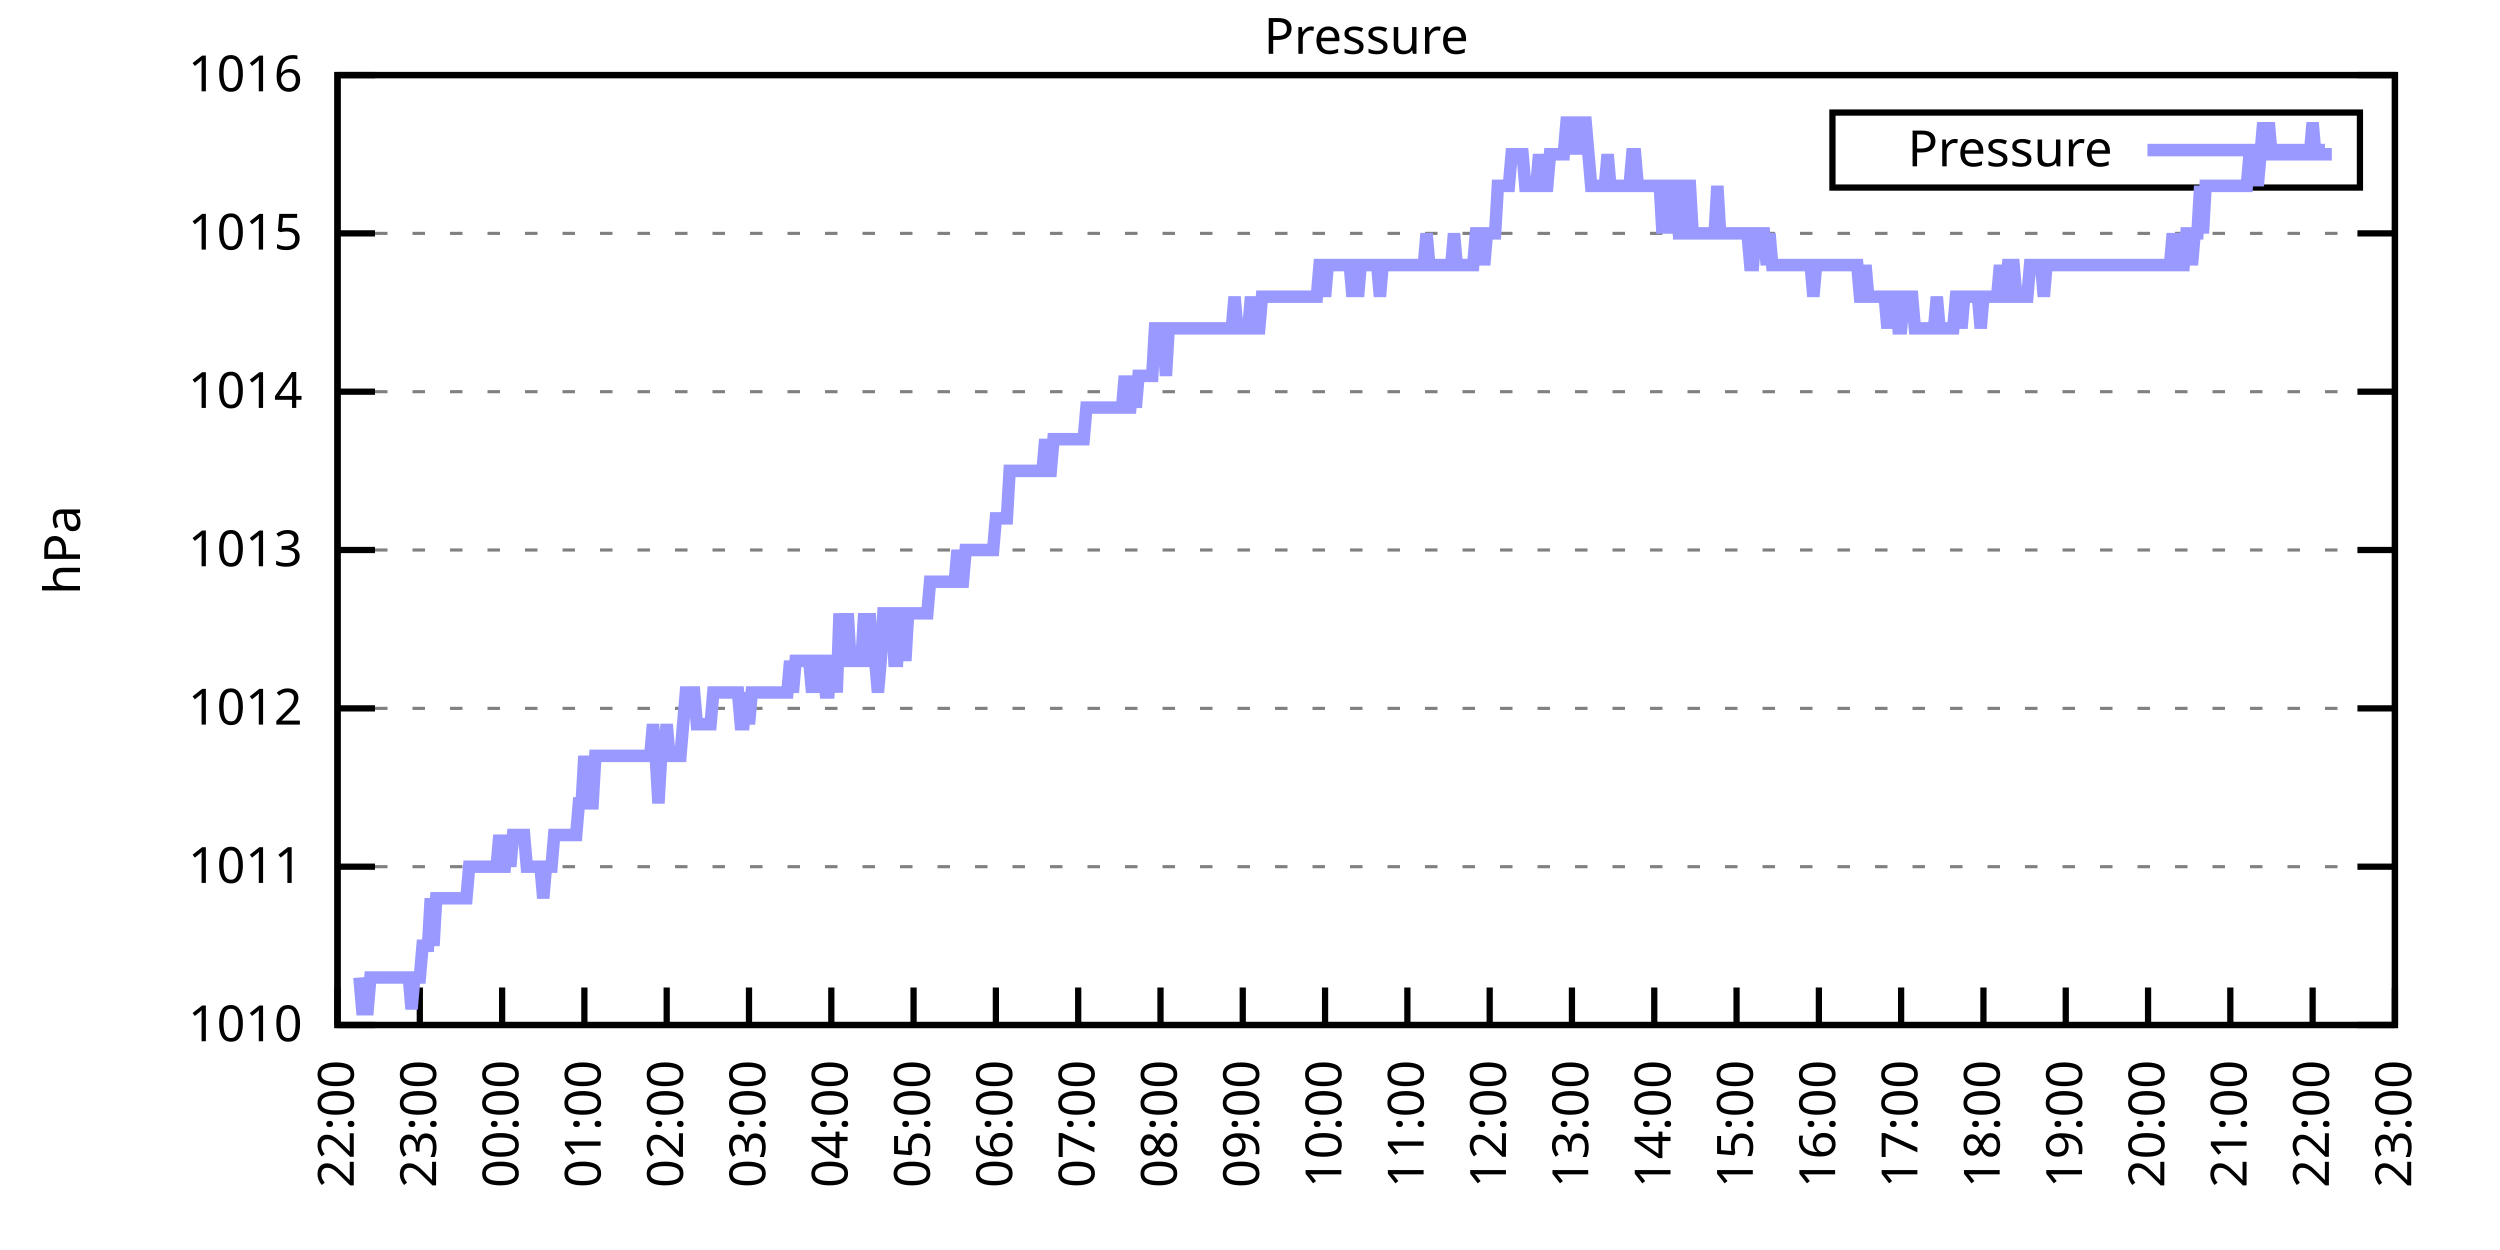
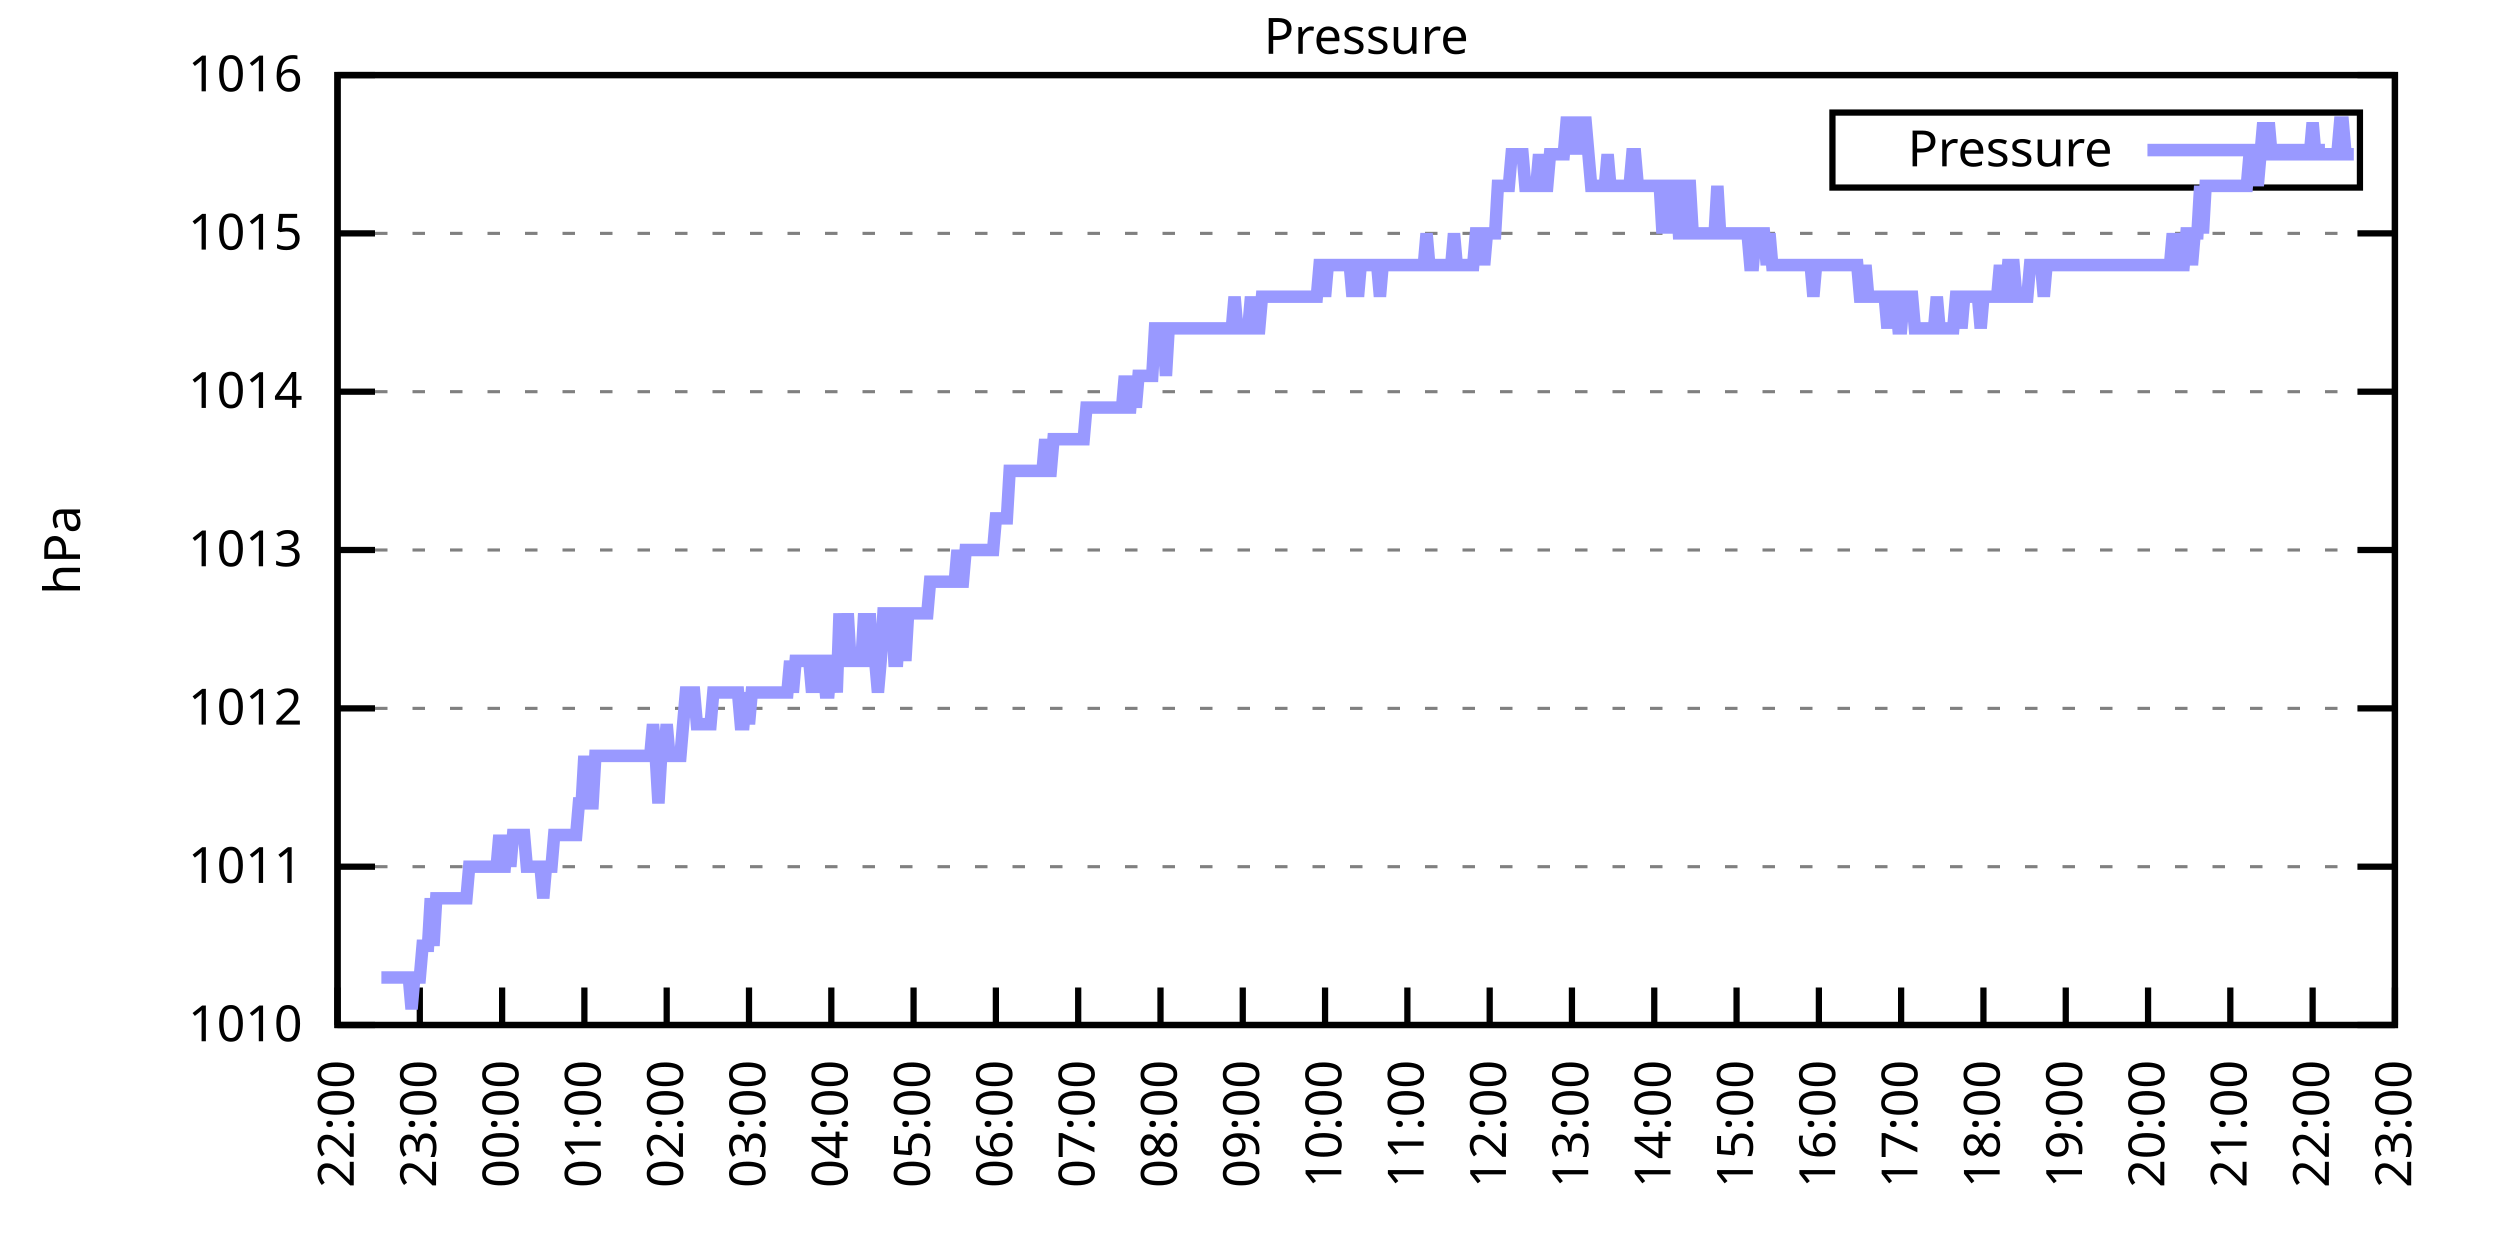
<svg xmlns="http://www.w3.org/2000/svg" xmlns:xlink="http://www.w3.org/1999/xlink" width="400" height="200" viewBox="0 0 400 200">
  <g id="gnuplot_canvas">
    <rect x="0" y="0" width="400" height="200" fill="none" />
    <defs>
      <circle id="gpDot" r="0.5" stroke-width="0.5" stroke="currentColor" />
      <path id="gpPt0" stroke-width="0.333" stroke="currentColor" d="M-1,0 h2 M0,-1 v2" />
      <path id="gpPt1" stroke-width="0.333" stroke="currentColor" d="M-1,-1 L1,1 M1,-1 L-1,1" />
      <path id="gpPt2" stroke-width="0.333" stroke="currentColor" d="M-1,0 L1,0 M0,-1 L0,1 M-1,-1 L1,1 M-1,1 L1,-1" />
      <rect id="gpPt3" stroke-width="0.333" stroke="currentColor" x="-1" y="-1" width="2" height="2" />
      <rect id="gpPt4" stroke-width="0.333" stroke="currentColor" fill="currentColor" x="-1" y="-1" width="2" height="2" />
      <circle id="gpPt5" stroke-width="0.333" stroke="currentColor" cx="0" cy="0" r="1" />
      <use xlink:href="#gpPt5" id="gpPt6" fill="currentColor" stroke="none" />
      <path id="gpPt7" stroke-width="0.333" stroke="currentColor" d="M0,-1.33 L-1.33,0.67 L1.33,0.67 z" />
      <use xlink:href="#gpPt7" id="gpPt8" fill="currentColor" stroke="none" />
      <use xlink:href="#gpPt7" id="gpPt9" stroke="currentColor" transform="rotate(180)" />
      <use xlink:href="#gpPt9" id="gpPt10" fill="currentColor" stroke="none" />
      <use xlink:href="#gpPt3" id="gpPt11" stroke="currentColor" transform="rotate(45)" />
      <use xlink:href="#gpPt11" id="gpPt12" fill="currentColor" stroke="none" />
      <path id="gpPt13" stroke-width="0.333" stroke="currentColor" d="M0,1.330 L1.265,0.411 L0.782,-1.067 L-0.782,-1.076 L-1.265,0.411 z" />
      <use xlink:href="#gpPt13" id="gpPt14" fill="currentColor" stroke="none" />
      <filter id="textbox" filterUnits="objectBoundingBox" x="0" y="0" height="1" width="1">
        <feFlood flood-color="white" flood-opacity="1" result="bgnd" />
        <feComposite in="SourceGraphic" in2="bgnd" operator="atop" />
      </filter>
      <filter id="greybox" filterUnits="objectBoundingBox" x="0" y="0" height="1" width="1">
        <feFlood flood-color="lightgrey" flood-opacity="1" result="grey" />
        <feComposite in="SourceGraphic" in2="grey" operator="atop" />
      </filter>
    </defs>
    <g fill="none" color="white" stroke="currentColor" stroke-width="1.00" stroke-linecap="butt" stroke-linejoin="miter">
</g>
    <g fill="none" color="black" stroke="currentColor" stroke-width="1.00" stroke-linecap="butt" stroke-linejoin="miter">
      <g stroke="none" shape-rendering="crispEdges">
        <polygon fill="rgb(255, 255, 255)" points="54.00,164.00 383.18,164.00 383.18,12.02 54.00,12.02 " />
      </g>
    </g>
    <g fill="none" color="black" stroke="currentColor" stroke-width="1.00" stroke-linecap="butt" stroke-linejoin="miter">
</g>
    <g fill="none" color="black" stroke="black" stroke-width="0.50" stroke-linecap="butt" stroke-linejoin="miter">
</g>
    <g fill="none" color="gray" stroke="currentColor" stroke-width="0.50" stroke-linecap="butt" stroke-linejoin="miter">
      <path stroke="gray" stroke-dasharray="2,4" class="gridline" d="M54.00,164.00 L383.19,164.00  " />
    </g>
    <g fill="none" color="gray" stroke="gray" stroke-width="1.00" stroke-linecap="butt" stroke-linejoin="miter">
</g>
    <g fill="none" color="black" stroke="currentColor" stroke-width="1.00" stroke-linecap="butt" stroke-linejoin="miter">
      <path stroke="black" d="M54.00,164.00 L60.00,164.00 M383.19,164.00 L377.19,164.00  " />
      <g transform="translate(48.40,166.60)" stroke="none" fill="black" font-family="Sans" font-size="8.00" text-anchor="end">
        <text>
          <tspan font-family="Sans"> 1010</tspan>
        </text>
      </g>
    </g>
    <g fill="none" color="black" stroke="currentColor" stroke-width="1.00" stroke-linecap="butt" stroke-linejoin="miter">
</g>
    <g fill="none" color="black" stroke="black" stroke-width="0.50" stroke-linecap="butt" stroke-linejoin="miter">
</g>
    <g fill="none" color="gray" stroke="currentColor" stroke-width="0.50" stroke-linecap="butt" stroke-linejoin="miter">
      <path stroke="gray" stroke-dasharray="2,4" class="gridline" d="M54.00,138.67 L383.19,138.67  " />
    </g>
    <g fill="none" color="gray" stroke="gray" stroke-width="1.00" stroke-linecap="butt" stroke-linejoin="miter">
</g>
    <g fill="none" color="black" stroke="currentColor" stroke-width="1.00" stroke-linecap="butt" stroke-linejoin="miter">
      <path stroke="black" d="M54.00,138.67 L60.00,138.67 M383.19,138.67 L377.19,138.67  " />
      <g transform="translate(48.40,141.27)" stroke="none" fill="black" font-family="Sans" font-size="8.00" text-anchor="end">
        <text>
          <tspan font-family="Sans"> 1011</tspan>
        </text>
      </g>
    </g>
    <g fill="none" color="black" stroke="currentColor" stroke-width="1.00" stroke-linecap="butt" stroke-linejoin="miter">
</g>
    <g fill="none" color="black" stroke="black" stroke-width="0.50" stroke-linecap="butt" stroke-linejoin="miter">
</g>
    <g fill="none" color="gray" stroke="currentColor" stroke-width="0.50" stroke-linecap="butt" stroke-linejoin="miter">
      <path stroke="gray" stroke-dasharray="2,4" class="gridline" d="M54.00,113.34 L383.19,113.34  " />
    </g>
    <g fill="none" color="gray" stroke="gray" stroke-width="1.00" stroke-linecap="butt" stroke-linejoin="miter">
</g>
    <g fill="none" color="black" stroke="currentColor" stroke-width="1.00" stroke-linecap="butt" stroke-linejoin="miter">
      <path stroke="black" d="M54.00,113.34 L60.00,113.34 M383.19,113.34 L377.19,113.34  " />
      <g transform="translate(48.40,115.94)" stroke="none" fill="black" font-family="Sans" font-size="8.00" text-anchor="end">
        <text>
          <tspan font-family="Sans"> 1012</tspan>
        </text>
      </g>
    </g>
    <g fill="none" color="black" stroke="currentColor" stroke-width="1.00" stroke-linecap="butt" stroke-linejoin="miter">
</g>
    <g fill="none" color="black" stroke="black" stroke-width="0.50" stroke-linecap="butt" stroke-linejoin="miter">
</g>
    <g fill="none" color="gray" stroke="currentColor" stroke-width="0.50" stroke-linecap="butt" stroke-linejoin="miter">
      <path stroke="gray" stroke-dasharray="2,4" class="gridline" d="M54.00,88.00 L383.19,88.00  " />
    </g>
    <g fill="none" color="gray" stroke="gray" stroke-width="1.00" stroke-linecap="butt" stroke-linejoin="miter">
</g>
    <g fill="none" color="black" stroke="currentColor" stroke-width="1.00" stroke-linecap="butt" stroke-linejoin="miter">
      <path stroke="black" d="M54.00,88.00 L60.00,88.00 M383.19,88.00 L377.19,88.00  " />
      <g transform="translate(48.40,90.60)" stroke="none" fill="black" font-family="Sans" font-size="8.00" text-anchor="end">
        <text>
          <tspan font-family="Sans"> 1013</tspan>
        </text>
      </g>
    </g>
    <g fill="none" color="black" stroke="currentColor" stroke-width="1.00" stroke-linecap="butt" stroke-linejoin="miter">
</g>
    <g fill="none" color="black" stroke="black" stroke-width="0.50" stroke-linecap="butt" stroke-linejoin="miter">
</g>
    <g fill="none" color="gray" stroke="currentColor" stroke-width="0.50" stroke-linecap="butt" stroke-linejoin="miter">
      <path stroke="gray" stroke-dasharray="2,4" class="gridline" d="M54.00,62.67 L383.19,62.67  " />
    </g>
    <g fill="none" color="gray" stroke="gray" stroke-width="1.00" stroke-linecap="butt" stroke-linejoin="miter">
</g>
    <g fill="none" color="black" stroke="currentColor" stroke-width="1.00" stroke-linecap="butt" stroke-linejoin="miter">
      <path stroke="black" d="M54.00,62.67 L60.00,62.67 M383.19,62.67 L377.19,62.67  " />
      <g transform="translate(48.40,65.27)" stroke="none" fill="black" font-family="Sans" font-size="8.00" text-anchor="end">
        <text>
          <tspan font-family="Sans"> 1014</tspan>
        </text>
      </g>
    </g>
    <g fill="none" color="black" stroke="currentColor" stroke-width="1.00" stroke-linecap="butt" stroke-linejoin="miter">
</g>
    <g fill="none" color="black" stroke="black" stroke-width="0.50" stroke-linecap="butt" stroke-linejoin="miter">
</g>
    <g fill="none" color="gray" stroke="currentColor" stroke-width="0.50" stroke-linecap="butt" stroke-linejoin="miter">
      <path stroke="gray" stroke-dasharray="2,4" class="gridline" d="M54.00,37.34 L383.19,37.34  " />
    </g>
    <g fill="none" color="gray" stroke="gray" stroke-width="1.00" stroke-linecap="butt" stroke-linejoin="miter">
</g>
    <g fill="none" color="black" stroke="currentColor" stroke-width="1.00" stroke-linecap="butt" stroke-linejoin="miter">
      <path stroke="black" d="M54.00,37.34 L60.00,37.34 M383.19,37.34 L377.19,37.34  " />
      <g transform="translate(48.40,39.94)" stroke="none" fill="black" font-family="Sans" font-size="8.00" text-anchor="end">
        <text>
          <tspan font-family="Sans"> 1015</tspan>
        </text>
      </g>
    </g>
    <g fill="none" color="black" stroke="currentColor" stroke-width="1.00" stroke-linecap="butt" stroke-linejoin="miter">
</g>
    <g fill="none" color="black" stroke="black" stroke-width="0.50" stroke-linecap="butt" stroke-linejoin="miter">
</g>
    <g fill="none" color="gray" stroke="currentColor" stroke-width="0.50" stroke-linecap="butt" stroke-linejoin="miter">
      <path stroke="gray" stroke-dasharray="2,4" class="gridline" d="M54.00,12.01 L383.19,12.01  " />
    </g>
    <g fill="none" color="gray" stroke="gray" stroke-width="1.00" stroke-linecap="butt" stroke-linejoin="miter">
</g>
    <g fill="none" color="black" stroke="currentColor" stroke-width="1.00" stroke-linecap="butt" stroke-linejoin="miter">
      <path stroke="black" d="M54.00,12.01 L60.00,12.01 M383.19,12.01 L377.19,12.01  " />
      <g transform="translate(48.40,14.61)" stroke="none" fill="black" font-family="Sans" font-size="8.00" text-anchor="end">
        <text>
          <tspan font-family="Sans"> 1016</tspan>
        </text>
      </g>
    </g>
    <g fill="none" color="black" stroke="currentColor" stroke-width="1.00" stroke-linecap="butt" stroke-linejoin="miter">
      <path stroke="black" d="M54.00,164.00 L54.00,158.00  " />
      <g transform="translate(56.60,169.60) rotate(270.00)" stroke="none" fill="black" font-family="Sans" font-size="8.00" text-anchor="end">
        <text>
          <tspan font-family="Sans">22:00</tspan>
        </text>
      </g>
    </g>
    <g fill="none" color="black" stroke="currentColor" stroke-width="1.00" stroke-linecap="butt" stroke-linejoin="miter">
      <path stroke="black" d="M67.17,164.00 L67.17,158.00  " />
      <g transform="translate(69.77,169.60) rotate(270.00)" stroke="none" fill="black" font-family="Sans" font-size="8.00" text-anchor="end">
        <text>
          <tspan font-family="Sans">23:00</tspan>
        </text>
      </g>
    </g>
    <g fill="none" color="black" stroke="currentColor" stroke-width="1.00" stroke-linecap="butt" stroke-linejoin="miter">
      <path stroke="black" d="M80.34,164.00 L80.34,158.00  " />
      <g transform="translate(82.94,169.60) rotate(270.00)" stroke="none" fill="black" font-family="Sans" font-size="8.00" text-anchor="end">
        <text>
          <tspan font-family="Sans">00:00</tspan>
        </text>
      </g>
    </g>
    <g fill="none" color="black" stroke="currentColor" stroke-width="1.00" stroke-linecap="butt" stroke-linejoin="miter">
      <path stroke="black" d="M93.50,164.00 L93.50,158.00  " />
      <g transform="translate(96.10,169.60) rotate(270.00)" stroke="none" fill="black" font-family="Sans" font-size="8.00" text-anchor="end">
        <text>
          <tspan font-family="Sans">01:00</tspan>
        </text>
      </g>
    </g>
    <g fill="none" color="black" stroke="currentColor" stroke-width="1.00" stroke-linecap="butt" stroke-linejoin="miter">
      <path stroke="black" d="M106.67,164.00 L106.67,158.00  " />
      <g transform="translate(109.27,169.60) rotate(270.00)" stroke="none" fill="black" font-family="Sans" font-size="8.00" text-anchor="end">
        <text>
          <tspan font-family="Sans">02:00</tspan>
        </text>
      </g>
    </g>
    <g fill="none" color="black" stroke="currentColor" stroke-width="1.00" stroke-linecap="butt" stroke-linejoin="miter">
      <path stroke="black" d="M119.84,164.00 L119.84,158.00  " />
      <g transform="translate(122.44,169.60) rotate(270.00)" stroke="none" fill="black" font-family="Sans" font-size="8.00" text-anchor="end">
        <text>
          <tspan font-family="Sans">03:00</tspan>
        </text>
      </g>
    </g>
    <g fill="none" color="black" stroke="currentColor" stroke-width="1.00" stroke-linecap="butt" stroke-linejoin="miter">
      <path stroke="black" d="M133.01,164.00 L133.01,158.00  " />
      <g transform="translate(135.61,169.60) rotate(270.00)" stroke="none" fill="black" font-family="Sans" font-size="8.00" text-anchor="end">
        <text>
          <tspan font-family="Sans">04:00</tspan>
        </text>
      </g>
    </g>
    <g fill="none" color="black" stroke="currentColor" stroke-width="1.00" stroke-linecap="butt" stroke-linejoin="miter">
      <path stroke="black" d="M146.17,164.00 L146.17,158.00  " />
      <g transform="translate(148.77,169.60) rotate(270.00)" stroke="none" fill="black" font-family="Sans" font-size="8.00" text-anchor="end">
        <text>
          <tspan font-family="Sans">05:00</tspan>
        </text>
      </g>
    </g>
    <g fill="none" color="black" stroke="currentColor" stroke-width="1.00" stroke-linecap="butt" stroke-linejoin="miter">
      <path stroke="black" d="M159.34,164.00 L159.34,158.00  " />
      <g transform="translate(161.94,169.60) rotate(270.00)" stroke="none" fill="black" font-family="Sans" font-size="8.00" text-anchor="end">
        <text>
          <tspan font-family="Sans">06:00</tspan>
        </text>
      </g>
    </g>
    <g fill="none" color="black" stroke="currentColor" stroke-width="1.00" stroke-linecap="butt" stroke-linejoin="miter">
      <path stroke="black" d="M172.51,164.00 L172.51,158.00  " />
      <g transform="translate(175.11,169.60) rotate(270.00)" stroke="none" fill="black" font-family="Sans" font-size="8.00" text-anchor="end">
        <text>
          <tspan font-family="Sans">07:00</tspan>
        </text>
      </g>
    </g>
    <g fill="none" color="black" stroke="currentColor" stroke-width="1.00" stroke-linecap="butt" stroke-linejoin="miter">
      <path stroke="black" d="M185.68,164.00 L185.68,158.00  " />
      <g transform="translate(188.28,169.60) rotate(270.00)" stroke="none" fill="black" font-family="Sans" font-size="8.00" text-anchor="end">
        <text>
          <tspan font-family="Sans">08:00</tspan>
        </text>
      </g>
    </g>
    <g fill="none" color="black" stroke="currentColor" stroke-width="1.00" stroke-linecap="butt" stroke-linejoin="miter">
      <path stroke="black" d="M198.84,164.00 L198.84,158.00  " />
      <g transform="translate(201.44,169.60) rotate(270.00)" stroke="none" fill="black" font-family="Sans" font-size="8.00" text-anchor="end">
        <text>
          <tspan font-family="Sans">09:00</tspan>
        </text>
      </g>
    </g>
    <g fill="none" color="black" stroke="currentColor" stroke-width="1.00" stroke-linecap="butt" stroke-linejoin="miter">
      <path stroke="black" d="M212.01,164.00 L212.01,158.00  " />
      <g transform="translate(214.61,169.60) rotate(270.00)" stroke="none" fill="black" font-family="Sans" font-size="8.00" text-anchor="end">
        <text>
          <tspan font-family="Sans">10:00</tspan>
        </text>
      </g>
    </g>
    <g fill="none" color="black" stroke="currentColor" stroke-width="1.00" stroke-linecap="butt" stroke-linejoin="miter">
      <path stroke="black" d="M225.18,164.00 L225.18,158.00  " />
      <g transform="translate(227.78,169.60) rotate(270.00)" stroke="none" fill="black" font-family="Sans" font-size="8.00" text-anchor="end">
        <text>
          <tspan font-family="Sans">11:00</tspan>
        </text>
      </g>
    </g>
    <g fill="none" color="black" stroke="currentColor" stroke-width="1.00" stroke-linecap="butt" stroke-linejoin="miter">
      <path stroke="black" d="M238.35,164.00 L238.35,158.00  " />
      <g transform="translate(240.95,169.60) rotate(270.00)" stroke="none" fill="black" font-family="Sans" font-size="8.00" text-anchor="end">
        <text>
          <tspan font-family="Sans">12:00</tspan>
        </text>
      </g>
    </g>
    <g fill="none" color="black" stroke="currentColor" stroke-width="1.00" stroke-linecap="butt" stroke-linejoin="miter">
      <path stroke="black" d="M251.51,164.00 L251.51,158.00  " />
      <g transform="translate(254.11,169.60) rotate(270.00)" stroke="none" fill="black" font-family="Sans" font-size="8.00" text-anchor="end">
        <text>
          <tspan font-family="Sans">13:00</tspan>
        </text>
      </g>
    </g>
    <g fill="none" color="black" stroke="currentColor" stroke-width="1.00" stroke-linecap="butt" stroke-linejoin="miter">
      <path stroke="black" d="M264.68,164.00 L264.68,158.00  " />
      <g transform="translate(267.28,169.60) rotate(270.00)" stroke="none" fill="black" font-family="Sans" font-size="8.00" text-anchor="end">
        <text>
          <tspan font-family="Sans">14:00</tspan>
        </text>
      </g>
    </g>
    <g fill="none" color="black" stroke="currentColor" stroke-width="1.00" stroke-linecap="butt" stroke-linejoin="miter">
      <path stroke="black" d="M277.85,164.00 L277.85,158.00  " />
      <g transform="translate(280.45,169.60) rotate(270.00)" stroke="none" fill="black" font-family="Sans" font-size="8.00" text-anchor="end">
        <text>
          <tspan font-family="Sans">15:00</tspan>
        </text>
      </g>
    </g>
    <g fill="none" color="black" stroke="currentColor" stroke-width="1.00" stroke-linecap="butt" stroke-linejoin="miter">
      <path stroke="black" d="M291.02,164.00 L291.02,158.00  " />
      <g transform="translate(293.62,169.60) rotate(270.00)" stroke="none" fill="black" font-family="Sans" font-size="8.00" text-anchor="end">
        <text>
          <tspan font-family="Sans">16:00</tspan>
        </text>
      </g>
    </g>
    <g fill="none" color="black" stroke="currentColor" stroke-width="1.00" stroke-linecap="butt" stroke-linejoin="miter">
      <path stroke="black" d="M304.18,164.00 L304.18,158.00  " />
      <g transform="translate(306.78,169.60) rotate(270.00)" stroke="none" fill="black" font-family="Sans" font-size="8.00" text-anchor="end">
        <text>
          <tspan font-family="Sans">17:00</tspan>
        </text>
      </g>
    </g>
    <g fill="none" color="black" stroke="currentColor" stroke-width="1.00" stroke-linecap="butt" stroke-linejoin="miter">
      <path stroke="black" d="M317.35,164.00 L317.35,158.00  " />
      <g transform="translate(319.95,169.60) rotate(270.00)" stroke="none" fill="black" font-family="Sans" font-size="8.00" text-anchor="end">
        <text>
          <tspan font-family="Sans">18:00</tspan>
        </text>
      </g>
    </g>
    <g fill="none" color="black" stroke="currentColor" stroke-width="1.00" stroke-linecap="butt" stroke-linejoin="miter">
      <path stroke="black" d="M330.52,164.00 L330.52,158.00  " />
      <g transform="translate(333.12,169.60) rotate(270.00)" stroke="none" fill="black" font-family="Sans" font-size="8.00" text-anchor="end">
        <text>
          <tspan font-family="Sans">19:00</tspan>
        </text>
      </g>
    </g>
    <g fill="none" color="black" stroke="currentColor" stroke-width="1.00" stroke-linecap="butt" stroke-linejoin="miter">
      <path stroke="black" d="M343.69,164.00 L343.69,158.00  " />
      <g transform="translate(346.29,169.60) rotate(270.00)" stroke="none" fill="black" font-family="Sans" font-size="8.00" text-anchor="end">
        <text>
          <tspan font-family="Sans">20:00</tspan>
        </text>
      </g>
    </g>
    <g fill="none" color="black" stroke="currentColor" stroke-width="1.00" stroke-linecap="butt" stroke-linejoin="miter">
      <path stroke="black" d="M356.85,164.00 L356.85,158.00  " />
      <g transform="translate(359.45,169.60) rotate(270.00)" stroke="none" fill="black" font-family="Sans" font-size="8.00" text-anchor="end">
        <text>
          <tspan font-family="Sans">21:00</tspan>
        </text>
      </g>
    </g>
    <g fill="none" color="black" stroke="currentColor" stroke-width="1.00" stroke-linecap="butt" stroke-linejoin="miter">
      <path stroke="black" d="M370.02,164.00 L370.02,158.00  " />
      <g transform="translate(372.62,169.60) rotate(270.00)" stroke="none" fill="black" font-family="Sans" font-size="8.00" text-anchor="end">
        <text>
          <tspan font-family="Sans">22:00</tspan>
        </text>
      </g>
    </g>
    <g fill="none" color="black" stroke="currentColor" stroke-width="1.00" stroke-linecap="butt" stroke-linejoin="miter">
      <path stroke="black" d="M383.19,164.00 L383.19,158.00  " />
      <g transform="translate(385.79,169.60) rotate(270.00)" stroke="none" fill="black" font-family="Sans" font-size="8.00" text-anchor="end">
        <text>
          <tspan font-family="Sans">23:00</tspan>
        </text>
      </g>
    </g>
    <g fill="none" color="black" stroke="currentColor" stroke-width="1.00" stroke-linecap="butt" stroke-linejoin="miter">
</g>
    <g fill="none" color="black" stroke="currentColor" stroke-width="1.00" stroke-linecap="butt" stroke-linejoin="miter">
      <path stroke="black" d="M54.00,12.01 L54.00,164.00 L383.19,164.00 L383.19,12.01 L54.00,12.01 Z  " />
    </g>
    <g fill="none" color="black" stroke="currentColor" stroke-width="1.00" stroke-linecap="butt" stroke-linejoin="miter">
</g>
    <g fill="none" color="black" stroke="currentColor" stroke-width="1.00" stroke-linecap="butt" stroke-linejoin="miter">
      <path stroke="black" d="M293.19,30.01 L293.19,18.01 L377.59,18.01 L377.59,30.01 L293.19,30.01 Z  " />
    </g>
    <g id="Pressure_plot_1">
      <g fill="none" color="white" stroke="black" stroke-width="2.00" stroke-linecap="butt" stroke-linejoin="miter">
</g>
      <g fill="none" color="black" stroke="currentColor" stroke-width="2.00" stroke-linecap="butt" stroke-linejoin="miter">
        <g transform="translate(337.99,26.61)" stroke="none" fill="black" font-family="Sans" font-size="8.00" text-anchor="end">
          <text>
            <tspan font-family="Sans">Pressure</tspan>
          </text>
        </g>
      </g>
      <g fill="none" color="black" stroke="currentColor" stroke-width="2.00" stroke-linecap="butt" stroke-linejoin="miter">
-         <path stroke="rgb(153, 153, 255)" d="M343.59,24.01 L371.99,24.01 M57.51,156.40 L57.95,161.47 L58.39,161.47 L58.83,161.47 L59.27,156.40 L59.71,156.40   L60.14,156.40 L60.58,156.40 L61.02,156.40 L61.46,156.40 L61.90,156.40 L62.34,156.40 L62.78,156.40 L63.22,156.40   L63.66,156.40 L64.10,156.40 L64.53,156.40 L64.97,156.40 L65.41,156.40 L65.85,161.47 L66.29,156.40 L66.73,156.40   L67.17,156.40 L67.61,151.33 L68.05,151.33 L68.48,151.33 L68.92,143.73 L69.36,151.33 L69.80,143.73 L70.24,143.73   L70.68,143.73 L71.12,143.73 L71.56,143.73 L72.00,143.73 L72.43,143.73 L72.87,143.73 L73.31,143.73 L73.75,143.73   L74.19,143.73 L74.63,143.73 L75.07,138.67 L75.51,138.67 L75.95,138.67 L76.38,138.67 L76.82,138.67 L77.26,138.67   L77.70,138.67 L78.14,138.67 L78.58,138.67 L79.02,138.67 L79.46,138.67 L79.90,133.60 L80.34,138.67 L80.77,138.67   L81.21,133.60 L81.65,138.67 L82.09,133.60 L82.53,133.60 L82.97,133.60 L83.41,133.60 L83.85,133.60 L84.29,138.67   L84.72,138.67 L85.16,138.67 L85.60,138.67 L86.04,138.67 L86.48,138.67 L86.92,143.73 L87.36,138.67 L87.80,138.67   L88.24,138.67 L88.67,133.60 L89.11,133.60 L89.55,133.60 L89.99,133.60 L90.43,133.60 L90.87,133.60 L91.31,133.60   L91.75,133.60 L92.19,133.60 L92.62,128.54 L93.06,128.54 L93.50,120.94 L93.94,128.54 L94.38,128.54 L94.82,128.54   L95.26,120.94 L95.70,120.94 L96.14,120.94 L96.58,120.94 L97.01,120.94 L97.45,120.94 L97.89,120.94 L98.33,120.94   L98.77,120.94 L99.21,120.94 L99.65,120.94 L100.09,120.94 L100.53,120.94 L100.96,120.94 L101.40,120.94 L101.84,120.94   L102.28,120.94 L102.72,120.94 L103.16,120.94 L103.60,120.94 L104.04,120.94 L104.48,115.87 L104.91,120.94 L105.35,128.54   L105.79,120.94 L106.23,120.94 L106.67,115.87 L107.11,120.94 L107.55,120.94 L107.99,120.94 L108.43,120.94 L108.87,120.94   L109.30,115.87 L109.74,110.80 L110.18,110.80 L110.62,110.80 L111.06,110.80 L111.50,115.87 L111.94,115.87 L112.38,115.87   L112.82,115.87 L113.25,115.87 L113.69,115.87 L114.13,110.80 L114.57,110.80 L115.01,110.80 L115.45,110.80 L115.89,110.80   L116.33,110.80 L116.77,110.80 L117.20,110.80 L117.64,110.80 L118.08,110.80 L118.52,115.87 L118.96,115.87 L119.40,110.80   L119.84,115.87 L120.28,110.80 L120.72,110.80 L121.15,110.80 L121.59,110.80 L122.03,110.80 L122.47,110.80 L122.91,110.80   L123.35,110.80 L123.79,110.80 L124.23,110.80 L124.67,110.80 L125.11,110.80 L125.54,110.80 L125.98,110.80 L126.42,105.74   L126.86,110.80 L127.30,105.74 L127.74,105.74 L128.18,105.74 L128.62,105.74 L129.06,105.74 L129.49,105.74 L129.93,110.80   L130.37,105.74 L130.81,110.80 L131.25,105.74 L131.69,105.74 L132.13,110.80 L132.57,110.80 L133.01,105.74 L133.44,105.74   L133.88,110.80 L134.32,98.14 L134.76,105.74 L135.20,105.74 L135.64,98.14 L136.08,105.74 L136.52,105.74 L136.96,105.74   L137.39,105.74 L137.83,105.74 L138.27,98.14 L138.71,105.74 L139.15,98.14 L139.59,105.74 L140.03,105.74 L140.47,110.80   L140.91,105.74 L141.35,98.14 L141.78,98.14 L142.22,98.14 L142.66,98.14 L143.10,105.74 L143.54,105.74 L143.98,98.14   L144.42,98.14 L144.86,105.74 L145.30,98.14 L145.73,98.14 L146.17,98.14 L146.61,98.14 L147.05,98.14 L147.49,98.14   L147.93,98.14 L148.37,98.14 L148.81,93.07 L149.25,93.07 L149.68,93.07 L150.12,93.07 L150.56,93.07 L151.00,93.07   L151.44,93.07 L151.88,93.07 L152.32,93.07 L152.76,93.07 L153.20,88.00 L153.63,93.07 L154.07,93.07 L154.51,88.00   L154.95,88.00 L155.39,88.00 L155.83,88.00 L156.27,88.00 L156.71,88.00 L157.15,88.00 L157.59,88.00 L158.02,88.00   L158.46,88.00 L158.90,88.00 L159.34,82.94 L159.78,82.94 L160.22,82.94 L160.66,82.94 L161.10,82.94 L161.54,75.34   L161.97,75.34 L162.41,75.34 L162.85,75.34 L163.29,75.34 L163.73,75.34 L164.17,75.34 L164.61,75.34 L165.05,75.34   L165.49,75.34 L165.92,75.34 L166.36,75.34 L166.80,75.34 L167.24,70.27 L167.68,75.34 L168.12,75.34 L168.56,70.27   L169.00,70.27 L169.44,70.27 L169.87,70.27 L170.31,70.27 L170.75,70.27 L171.19,70.27 L171.63,70.27 L172.07,70.27   L172.51,70.27 L172.95,70.27 L173.39,70.27 L173.83,65.21 L174.26,65.21 L174.70,65.21 L175.14,65.21 L175.58,65.21   L176.02,65.21 L176.46,65.21 L176.90,65.21 L177.34,65.21 L177.78,65.21 L178.21,65.21 L178.65,65.21 L179.09,65.21   L179.53,65.21 L179.97,60.14 L180.41,65.21 L180.85,65.21 L181.29,60.14 L181.73,65.21 L182.16,60.14 L182.60,60.14   L183.04,60.14 L183.48,60.14 L183.92,60.14 L184.36,60.14 L184.80,52.54 L185.24,52.54 L185.68,52.54 L186.11,52.54   L186.55,60.14 L186.99,52.54 L187.43,52.54 L187.87,52.54 L188.31,52.54 L188.75,52.54 L189.19,52.54 L189.63,52.54   L190.07,52.54 L190.50,52.54 L190.94,52.54 L191.38,52.54 L191.82,52.54 L192.26,52.54 L192.70,52.54 L193.14,52.54   L193.58,52.54 L194.02,52.54 L194.45,52.54 L194.89,52.54 L195.33,52.54 L195.77,52.54 L196.21,52.54 L196.65,52.54   L197.09,52.54 L197.53,47.47 L197.97,52.54 L198.40,52.54 L198.84,52.54 L199.28,52.54 L199.72,52.54 L200.16,47.47   L200.60,52.54 L201.04,52.54 L201.48,52.54 L201.92,47.47 L202.35,47.47 L202.79,47.47 L203.23,47.47 L203.67,47.47   L204.11,47.47 L204.55,47.47 L204.99,47.47 L205.43,47.47 L205.87,47.47 L206.31,47.47 L206.74,47.47 L207.18,47.47   L207.62,47.47 L208.06,47.47 L208.50,47.47 L208.94,47.47 L209.38,47.47 L209.82,47.47 L210.26,47.47 L210.69,47.47   L211.13,42.41 L211.57,42.41 L212.01,47.47 L212.45,42.41 L212.89,42.41 L213.33,42.41 L213.77,42.41 L214.21,42.41   L214.64,42.41 L215.08,42.41 L215.52,42.41 L215.96,42.41 L216.40,47.47 L216.84,42.41 L217.28,47.47 L217.72,42.41   L218.16,42.41 L218.60,42.41 L219.03,42.41 L219.47,42.41 L219.91,42.41 L220.35,42.41 L220.79,47.47 L221.23,42.41   L221.67,42.41 L222.11,42.41 L222.55,42.41 L222.98,42.41 L223.42,42.41 L223.86,42.41 L224.30,42.41 L224.74,42.41   L225.18,42.41 L225.62,42.41 L226.06,42.41 L226.50,42.41 L226.93,42.41 L227.37,42.41 L227.81,42.41 L228.25,37.34   L228.69,42.41 L229.13,42.41 L229.57,42.41 L230.01,42.41 L230.45,42.41 L230.88,42.41 L231.32,42.41 L231.76,42.41   L232.20,42.41 L232.64,37.34 L233.08,42.41 L233.52,42.41 L233.96,42.41 L234.40,42.41 L234.84,42.41 L235.27,42.41   L235.71,42.41 L236.15,37.34 L236.59,37.34 L237.03,37.34 L237.47,42.41 L237.91,37.34 L238.35,37.34 L238.79,37.34   L239.22,37.34 L239.66,29.74 L240.10,29.74 L240.54,29.74 L240.98,29.74 L241.42,29.74 L241.86,24.68 L242.30,24.68   L242.74,24.68 L243.17,24.68 L243.61,24.68 L244.05,29.74 L244.49,29.74 L244.93,29.74 L245.37,29.74 L245.81,29.74   L246.25,24.68 L246.69,29.74 L247.12,29.74 L247.56,29.74 L248.00,24.68 L248.44,24.68 L248.88,24.68 L249.32,24.68   L249.76,24.68 L250.20,24.68 L250.64,19.61 L251.08,19.61 L251.51,24.68 L251.95,19.61 L252.39,19.61 L252.83,24.68   L253.27,19.61 L253.71,19.61 L254.15,24.68 L254.59,29.74 L255.03,29.74 L255.46,29.74 L255.90,29.74 L256.34,29.74   L256.78,29.74 L257.22,24.68 L257.66,29.74 L258.10,29.74 L258.54,29.74 L258.98,29.74 L259.41,29.74 L259.85,29.74   L260.29,29.74 L260.73,29.74 L261.17,24.68 L261.61,24.68 L262.05,29.74 L262.49,29.74 L262.93,29.74 L263.36,29.74   L263.80,29.74 L264.24,29.74 L264.68,29.74 L265.12,29.74 L265.56,29.74 L266.00,37.34 L266.44,29.74 L266.88,37.34   L267.32,29.74 L267.75,29.74 L268.19,29.74 L268.63,37.34 L269.07,37.34 L269.51,29.74 L269.95,29.74 L270.39,29.74   L270.83,37.34 L271.27,37.34 L271.70,37.34 L272.14,37.34 L272.58,37.34 L273.02,37.34 L273.46,37.34 L273.90,37.34   L274.34,37.34 L274.78,29.74 L275.22,37.34 L275.65,37.34 L276.09,37.34 L276.53,37.34 L276.97,37.34 L277.41,37.34   L277.85,37.34 L278.29,37.34 L278.73,37.34 L279.17,37.34 L279.60,37.34 L280.04,42.41 L280.48,42.41 L280.92,37.34   L281.36,37.34 L281.80,37.34 L282.24,37.34 L282.68,42.41 L283.12,37.34 L283.56,42.41 L283.99,42.41 L284.43,42.41   L284.87,42.41 L285.31,42.41 L285.75,42.41 L286.19,42.41 L286.63,42.41 L287.07,42.41 L287.51,42.41 L287.94,42.41   L288.38,42.41 L288.82,42.41 L289.26,42.41 L289.70,42.41 L290.14,47.47 L290.58,42.41 L291.02,42.41 L291.46,42.41   L291.89,42.41 L292.33,42.41 L292.77,42.41 L293.21,42.41 L293.65,42.41 L294.09,42.41 L294.53,42.41 L294.97,42.41   L295.41,42.41 L295.84,42.41 L296.28,42.41 L296.72,42.41 L297.16,42.41 L297.60,47.47 L298.04,47.47 L298.48,42.41   L298.92,47.47 L299.36,47.47 L299.80,47.47 L300.23,47.47 L300.67,47.47 L301.11,47.47 L301.55,47.47 L301.99,52.54   L302.43,47.47 L302.87,47.47 L303.31,47.47 L303.75,52.54 L304.18,52.54 L304.62,47.47 L305.06,47.47 L305.50,47.47   L305.94,47.47 L306.38,52.54 L306.82,52.54 L307.26,52.54 L307.70,52.54 L308.13,52.54 L308.57,52.54 L309.01,52.54   L309.45,52.54 L309.89,47.47 L310.33,52.54 L310.77,52.54 L311.21,52.54 L311.65,52.54 L312.08,52.54 L312.52,52.54   L312.96,47.47 L313.40,47.47 L313.84,52.54 L314.28,47.47 L314.72,47.47 L315.16,47.47 L315.60,47.47 L316.04,47.47   L316.47,47.47 L316.91,52.54 L317.35,47.47 L317.79,47.47 L318.23,47.47 L318.67,47.47 L319.11,47.47 L319.55,47.47   L319.99,42.41 L320.42,47.47 L320.86,47.47 L321.30,42.41 L321.74,42.41 L322.18,42.41 L322.62,47.47 L323.06,47.47   L323.50,47.47 L323.94,47.47 L324.37,47.47 L324.81,42.41 L325.25,42.41 L325.69,42.41 L326.13,42.41 L326.57,42.41   L327.01,47.47 L327.45,42.41 L327.89,42.41 L328.33,42.41 L328.76,42.41 L329.20,42.41 L329.64,42.41 L330.08,42.41   L330.52,42.41 L330.96,42.41 L331.40,42.41 L331.84,42.41 L332.28,42.41 L332.71,42.41 L333.15,42.41 L333.59,42.41   L334.03,42.41 L334.47,42.41 L334.91,42.41 L335.35,42.41 L335.79,42.41 L336.23,42.41 L336.66,42.41 L337.10,42.41   L337.54,42.41 L337.98,42.41 L338.42,42.41 L338.86,42.41 L339.30,42.41 L339.74,42.41 L340.18,42.41 L340.61,42.41   L341.05,42.41 L341.49,42.41 L341.93,42.41 L342.37,42.41 L342.81,42.41 L343.25,42.41 L343.69,42.41 L344.13,42.41   L344.57,42.41 L345.00,42.41 L345.44,42.41 L345.88,42.41 L346.32,42.41 L346.76,42.41 L347.20,42.41 L347.64,37.34   L348.08,42.41 L348.52,37.34 L348.95,42.41 L349.39,42.41 L349.83,37.34 L350.27,37.34 L350.71,42.41 L351.15,37.34   L351.59,37.34 L352.03,29.74 L352.47,37.34 L352.90,29.74 L353.34,29.74 L353.78,29.74 L354.22,29.74 L354.66,29.74   L355.10,29.74 L355.54,29.74 L355.98,29.74 L356.42,29.74 L356.85,29.74 L357.29,29.74 L357.73,29.74 L358.17,29.74   L358.61,29.74 L359.05,29.74 L359.49,29.74 L359.93,24.68 L360.37,24.68 L360.81,24.68 L361.24,29.74 L361.68,24.68   L362.12,19.61 L362.56,24.68 L363.00,19.61 L363.44,24.68 L363.88,24.68 L364.32,24.68 L364.76,24.68 L365.19,24.68   L365.63,24.68 L366.07,24.68 L366.51,24.68 L366.95,24.68 L367.39,24.68 L367.83,24.68 L368.27,24.68 L368.71,24.68   L369.14,24.68 L369.58,24.68 L370.02,19.61 L370.46,24.68 L370.90,24.68 L371.34,24.68 L371.78,24.68 L372.22,24.68   L372.66,24.68 L373.09,24.68  " />
+         <path stroke="rgb(153, 153, 255)" d="M343.59,24.01 L371.99,24.01 M61.02,156.40 L61.46,156.40 L61.90,156.40 L62.34,156.40 L62.78,156.40 L63.22,156.40   L63.66,156.40 L64.10,156.40 L64.53,156.40 L64.97,156.40 L65.41,156.40 L65.85,161.47 L66.29,156.40 L66.73,156.40   L67.17,156.40 L67.61,151.33 L68.05,151.33 L68.48,151.33 L68.92,143.73 L69.36,151.33 L69.80,143.73 L70.24,143.73   L70.68,143.73 L71.12,143.73 L71.56,143.73 L72.00,143.73 L72.43,143.73 L72.87,143.73 L73.31,143.73 L73.75,143.73   L74.19,143.73 L74.63,143.73 L75.07,138.67 L75.51,138.67 L75.95,138.67 L76.38,138.67 L76.82,138.67 L77.26,138.67   L77.70,138.67 L78.14,138.67 L78.58,138.67 L79.02,138.67 L79.46,138.67 L79.90,133.60 L80.34,138.67 L80.77,138.67   L81.21,133.60 L81.65,138.67 L82.09,133.60 L82.53,133.60 L82.97,133.60 L83.41,133.60 L83.85,133.60 L84.29,138.67   L84.72,138.67 L85.16,138.67 L85.60,138.67 L86.04,138.67 L86.48,138.67 L86.92,143.73 L87.36,138.67 L87.80,138.67   L88.24,138.67 L88.67,133.60 L89.11,133.60 L89.55,133.60 L89.99,133.60 L90.43,133.60 L90.87,133.60 L91.31,133.60   L91.75,133.60 L92.19,133.60 L92.62,128.54 L93.06,128.54 L93.50,120.94 L93.94,128.54 L94.38,128.54 L94.82,128.54   L95.26,120.94 L95.70,120.94 L96.14,120.94 L96.58,120.94 L97.01,120.94 L97.45,120.94 L97.89,120.94 L98.33,120.94   L98.77,120.94 L99.21,120.94 L99.65,120.94 L100.09,120.94 L100.53,120.94 L100.96,120.94 L101.40,120.94 L101.84,120.94   L102.28,120.94 L102.72,120.94 L103.16,120.94 L103.60,120.94 L104.04,120.94 L104.48,115.87 L104.91,120.94 L105.35,128.54   L105.79,120.94 L106.23,120.94 L106.67,115.87 L107.11,120.94 L107.55,120.94 L107.99,120.94 L108.43,120.94 L108.87,120.94   L109.30,115.87 L109.74,110.80 L110.18,110.80 L110.62,110.80 L111.06,110.80 L111.50,115.87 L111.94,115.87 L112.38,115.87   L112.82,115.87 L113.25,115.87 L113.69,115.87 L114.13,110.80 L114.57,110.80 L115.01,110.80 L115.45,110.80 L115.89,110.80   L116.33,110.80 L116.77,110.80 L117.20,110.80 L117.64,110.80 L118.08,110.80 L118.52,115.87 L118.96,115.87 L119.40,110.80   L119.84,115.87 L120.28,110.80 L120.72,110.80 L121.15,110.80 L121.59,110.80 L122.03,110.80 L122.47,110.80 L122.91,110.80   L123.35,110.80 L123.79,110.80 L124.23,110.80 L124.67,110.80 L125.11,110.80 L125.54,110.80 L125.98,110.80 L126.42,105.74   L126.86,110.80 L127.30,105.74 L127.74,105.74 L128.18,105.74 L128.62,105.74 L129.06,105.74 L129.49,105.74 L129.93,110.80   L130.37,105.74 L130.81,110.80 L131.25,105.74 L131.69,105.74 L132.13,110.80 L132.57,110.80 L133.01,105.74 L133.44,105.74   L133.88,110.80 L134.32,98.14 L134.76,105.74 L135.20,105.74 L135.64,98.14 L136.08,105.74 L136.52,105.74 L136.96,105.74   L137.39,105.74 L137.83,105.74 L138.27,98.14 L138.71,105.74 L139.15,98.14 L139.59,105.74 L140.03,105.74 L140.47,110.80   L140.91,105.74 L141.35,98.14 L141.78,98.14 L142.22,98.14 L142.66,98.14 L143.10,105.74 L143.54,105.74 L143.98,98.14   L144.42,98.14 L144.86,105.74 L145.30,98.14 L145.73,98.14 L146.17,98.14 L146.61,98.14 L147.05,98.14 L147.49,98.14   L147.93,98.14 L148.37,98.14 L148.81,93.07 L149.25,93.07 L149.68,93.07 L150.12,93.07 L150.56,93.07 L151.00,93.07   L151.44,93.07 L151.88,93.07 L152.32,93.07 L152.76,93.07 L153.20,88.00 L153.63,93.07 L154.07,93.07 L154.51,88.00   L154.95,88.00 L155.39,88.00 L155.83,88.00 L156.27,88.00 L156.71,88.00 L157.15,88.00 L157.59,88.00 L158.02,88.00   L158.46,88.00 L158.90,88.00 L159.34,82.94 L159.78,82.94 L160.22,82.94 L160.66,82.94 L161.10,82.94 L161.54,75.34   L161.97,75.34 L162.41,75.34 L162.85,75.34 L163.29,75.34 L163.73,75.34 L164.17,75.34 L164.61,75.34 L165.05,75.34   L165.49,75.34 L165.92,75.34 L166.36,75.34 L166.80,75.34 L167.24,70.27 L167.68,75.34 L168.12,75.34 L168.56,70.27   L169.00,70.27 L169.44,70.27 L169.87,70.27 L170.31,70.27 L170.75,70.27 L171.19,70.27 L171.63,70.27 L172.07,70.27   L172.51,70.27 L172.95,70.27 L173.39,70.27 L173.83,65.21 L174.26,65.21 L174.70,65.21 L175.14,65.21 L175.58,65.21   L176.02,65.21 L176.46,65.21 L176.90,65.21 L177.34,65.21 L177.78,65.21 L178.21,65.21 L178.65,65.21 L179.09,65.21   L179.53,65.21 L179.97,60.14 L180.41,65.21 L180.85,65.21 L181.29,60.14 L181.73,65.21 L182.16,60.14 L182.60,60.14   L183.04,60.14 L183.48,60.14 L183.92,60.14 L184.36,60.14 L184.80,52.54 L185.24,52.54 L185.68,52.54 L186.11,52.54   L186.55,60.14 L186.99,52.54 L187.43,52.54 L187.87,52.54 L188.31,52.54 L188.75,52.54 L189.19,52.54 L189.63,52.54   L190.07,52.54 L190.50,52.54 L190.94,52.54 L191.38,52.54 L191.82,52.54 L192.26,52.54 L192.70,52.54 L193.14,52.54   L193.58,52.54 L194.02,52.54 L194.45,52.54 L194.89,52.54 L195.33,52.54 L195.77,52.54 L196.21,52.54 L196.65,52.54   L197.09,52.54 L197.53,47.47 L197.97,52.54 L198.40,52.54 L198.84,52.54 L199.28,52.54 L199.72,52.54 L200.16,47.47   L200.60,52.54 L201.04,52.54 L201.48,52.54 L201.92,47.47 L202.35,47.47 L202.79,47.47 L203.23,47.47 L203.67,47.47   L204.11,47.47 L204.55,47.47 L204.99,47.47 L205.43,47.47 L205.87,47.47 L206.31,47.47 L206.74,47.47 L207.18,47.47   L207.62,47.47 L208.06,47.47 L208.50,47.47 L208.94,47.47 L209.38,47.47 L209.82,47.47 L210.26,47.47 L210.69,47.47   L211.13,42.41 L211.57,42.41 L212.01,47.47 L212.45,42.41 L212.89,42.41 L213.33,42.41 L213.77,42.41 L214.21,42.41   L214.64,42.41 L215.08,42.41 L215.52,42.41 L215.96,42.41 L216.40,47.47 L216.84,42.41 L217.28,47.47 L217.72,42.41   L218.16,42.41 L218.60,42.41 L219.03,42.41 L219.47,42.41 L219.91,42.41 L220.35,42.41 L220.79,47.47 L221.23,42.41   L221.67,42.41 L222.11,42.41 L222.55,42.41 L222.98,42.41 L223.42,42.41 L223.86,42.41 L224.30,42.41 L224.74,42.41   L225.18,42.41 L225.62,42.41 L226.06,42.41 L226.50,42.41 L226.93,42.41 L227.37,42.41 L227.81,42.41 L228.25,37.34   L228.69,42.41 L229.13,42.41 L229.57,42.41 L230.01,42.41 L230.45,42.41 L230.88,42.41 L231.32,42.41 L231.76,42.41   L232.20,42.41 L232.64,37.34 L233.08,42.41 L233.52,42.41 L233.96,42.41 L234.40,42.41 L234.84,42.41 L235.27,42.41   L235.71,42.41 L236.15,37.34 L236.59,37.34 L237.03,37.34 L237.47,42.41 L237.91,37.34 L238.35,37.34 L238.79,37.34   L239.22,37.34 L239.66,29.74 L240.10,29.74 L240.54,29.74 L240.98,29.74 L241.42,29.74 L241.86,24.68 L242.30,24.68   L242.74,24.68 L243.17,24.68 L243.61,24.68 L244.05,29.74 L244.49,29.74 L244.93,29.74 L245.37,29.74 L245.81,29.74   L246.25,24.68 L246.69,29.74 L247.12,29.74 L247.56,29.74 L248.00,24.68 L248.44,24.68 L248.88,24.68 L249.32,24.68   L249.76,24.68 L250.20,24.68 L250.64,19.61 L251.08,19.61 L251.51,24.68 L251.95,19.61 L252.39,19.61 L252.83,24.68   L253.27,19.61 L253.71,19.61 L254.15,24.68 L254.59,29.74 L255.03,29.74 L255.46,29.74 L255.90,29.74 L256.34,29.74   L256.78,29.74 L257.22,24.68 L257.66,29.74 L258.10,29.74 L258.54,29.74 L258.98,29.74 L259.41,29.74 L259.85,29.74   L260.29,29.74 L260.73,29.74 L261.17,24.68 L261.61,24.68 L262.05,29.74 L262.49,29.74 L262.93,29.74 L263.36,29.74   L263.80,29.74 L264.24,29.74 L264.68,29.74 L265.12,29.74 L265.56,29.74 L266.00,37.34 L266.44,29.74 L266.88,37.34   L267.32,29.74 L267.75,29.74 L268.19,29.74 L268.63,37.34 L269.07,37.34 L269.51,29.74 L269.95,29.74 L270.39,29.74   L270.83,37.34 L271.27,37.34 L271.70,37.34 L272.14,37.34 L272.58,37.34 L273.02,37.34 L273.46,37.34 L273.90,37.34   L274.34,37.34 L274.78,29.74 L275.22,37.34 L275.65,37.34 L276.09,37.34 L276.53,37.34 L276.97,37.34 L277.41,37.34   L277.85,37.34 L278.29,37.34 L278.73,37.34 L279.17,37.34 L279.60,37.34 L280.04,42.41 L280.48,42.41 L280.92,37.34   L281.36,37.34 L281.80,37.34 L282.24,37.34 L282.68,42.41 L283.12,37.34 L283.56,42.41 L283.99,42.41 L284.43,42.41   L284.87,42.41 L285.31,42.41 L285.75,42.41 L286.19,42.41 L286.63,42.41 L287.07,42.41 L287.51,42.41 L287.94,42.41   L288.38,42.41 L288.82,42.41 L289.26,42.41 L289.70,42.41 L290.14,47.47 L290.58,42.41 L291.02,42.41 L291.46,42.41   L291.89,42.41 L292.33,42.41 L292.77,42.41 L293.21,42.41 L293.65,42.41 L294.09,42.41 L294.53,42.41 L294.97,42.41   L295.41,42.41 L295.84,42.41 L296.28,42.41 L296.72,42.41 L297.16,42.41 L297.60,47.47 L298.04,47.47 L298.48,42.41   L298.92,47.47 L299.36,47.47 L299.80,47.47 L300.23,47.47 L300.67,47.47 L301.11,47.47 L301.55,47.47 L301.99,52.54   L302.43,47.47 L302.87,47.47 L303.31,47.47 L303.75,52.54 L304.18,52.54 L304.62,47.47 L305.06,47.47 L305.50,47.47   L305.94,47.47 L306.38,52.54 L306.82,52.54 L307.26,52.54 L307.70,52.54 L308.13,52.54 L308.57,52.54 L309.01,52.54   L309.45,52.54 L309.89,47.47 L310.33,52.54 L310.77,52.54 L311.21,52.54 L311.65,52.54 L312.08,52.54 L312.52,52.54   L312.96,47.47 L313.40,47.47 L313.84,52.54 L314.28,47.47 L314.72,47.47 L315.16,47.47 L315.60,47.47 L316.04,47.47   L316.47,47.47 L316.91,52.54 L317.35,47.47 L317.79,47.47 L318.23,47.47 L318.67,47.47 L319.11,47.47 L319.55,47.47   L319.99,42.41 L320.42,47.47 L320.86,47.47 L321.30,42.41 L321.74,42.41 L322.18,42.41 L322.62,47.47 L323.06,47.47   L323.50,47.47 L323.94,47.47 L324.37,47.47 L324.81,42.41 L325.25,42.41 L325.69,42.41 L326.13,42.41 L326.57,42.41   L327.01,47.47 L327.45,42.41 L327.89,42.41 L328.33,42.41 L328.76,42.41 L329.20,42.41 L329.64,42.41 L330.08,42.41   L330.52,42.41 L330.96,42.41 L331.40,42.41 L331.84,42.41 L332.28,42.41 L332.71,42.41 L333.15,42.41 L333.59,42.41   L334.03,42.41 L334.47,42.41 L334.91,42.41 L335.35,42.41 L335.79,42.41 L336.23,42.41 L336.66,42.41 L337.10,42.41   L337.54,42.41 L337.98,42.41 L338.42,42.41 L338.86,42.41 L339.30,42.41 L339.74,42.41 L340.18,42.41 L340.61,42.41   L341.05,42.41 L341.49,42.41 L341.93,42.41 L342.37,42.41 L342.81,42.41 L343.25,42.41 L343.69,42.41 L344.13,42.41   L344.57,42.41 L345.00,42.41 L345.44,42.41 L345.88,42.41 L346.32,42.41 L346.76,42.41 L347.20,42.41 L347.64,37.34   L348.08,42.41 L348.52,37.34 L348.95,42.41 L349.39,42.41 L349.83,37.34 L350.27,37.34 L350.71,42.41 L351.15,37.34   L351.59,37.34 L352.03,29.74 L352.47,37.34 L352.90,29.74 L353.34,29.74 L353.78,29.74 L354.22,29.74 L354.66,29.74   L355.10,29.74 L355.54,29.74 L355.98,29.74 L356.42,29.74 L356.85,29.74 L357.29,29.74 L357.73,29.74 L358.17,29.74   L358.61,29.74 L359.05,29.74 L359.49,29.74 L359.93,24.68 L360.37,24.68 L360.81,24.68 L361.24,29.74 L361.68,24.68   L362.12,19.61 L362.56,24.68 L363.00,19.61 L363.44,24.68 L363.88,24.68 L364.32,24.68 L364.76,24.68 L365.19,24.68   L365.63,24.68 L366.07,24.68 L366.51,24.68 L366.95,24.68 L367.39,24.68 L367.83,24.68 L368.27,24.68 L368.71,24.68   L369.14,24.68 L369.58,24.68 L370.02,19.61 L370.46,24.68 L370.90,24.68 L371.34,24.68 L371.78,24.68 L372.22,24.68   L372.66,24.68 L373.09,24.68 L373.53,24.68 L373.97,24.68 L374.41,19.61 L374.85,19.61 L375.29,24.68 L375.73,24.68   L376.17,24.68 L376.61,24.68  " />
      </g>
    </g>
    <g fill="none" color="black" stroke="currentColor" stroke-width="2.00" stroke-linecap="butt" stroke-linejoin="miter">
</g>
    <g fill="none" color="black" stroke="black" stroke-width="1.00" stroke-linecap="butt" stroke-linejoin="miter">
</g>
    <g fill="none" color="black" stroke="currentColor" stroke-width="1.00" stroke-linecap="butt" stroke-linejoin="miter">
      <path stroke="black" d="M54.00,12.01 L54.00,164.00 L383.19,164.00 L383.19,12.01 L54.00,12.01 Z  " />
      <g transform="translate(12.80,88.01) rotate(270.00)" stroke="none" fill="black" font-family="Sans" font-size="8.00" text-anchor="middle">
        <text>
          <tspan font-family="Sans">hPa</tspan>
        </text>
      </g>
    </g>
    <g fill="none" color="black" stroke="currentColor" stroke-width="1.00" stroke-linecap="butt" stroke-linejoin="miter">
</g>
    <g fill="none" color="black" stroke="currentColor" stroke-width="1.00" stroke-linecap="butt" stroke-linejoin="miter">
      <g transform="translate(218.59,8.61)" stroke="none" fill="black" font-family="Sans" font-size="8.00" text-anchor="middle">
        <text>
          <tspan font-family="Sans">Pressure</tspan>
        </text>
      </g>
    </g>
    <g fill="none" color="black" stroke="currentColor" stroke-width="1.00" stroke-linecap="butt" stroke-linejoin="miter">
</g>
  </g>
</svg>
